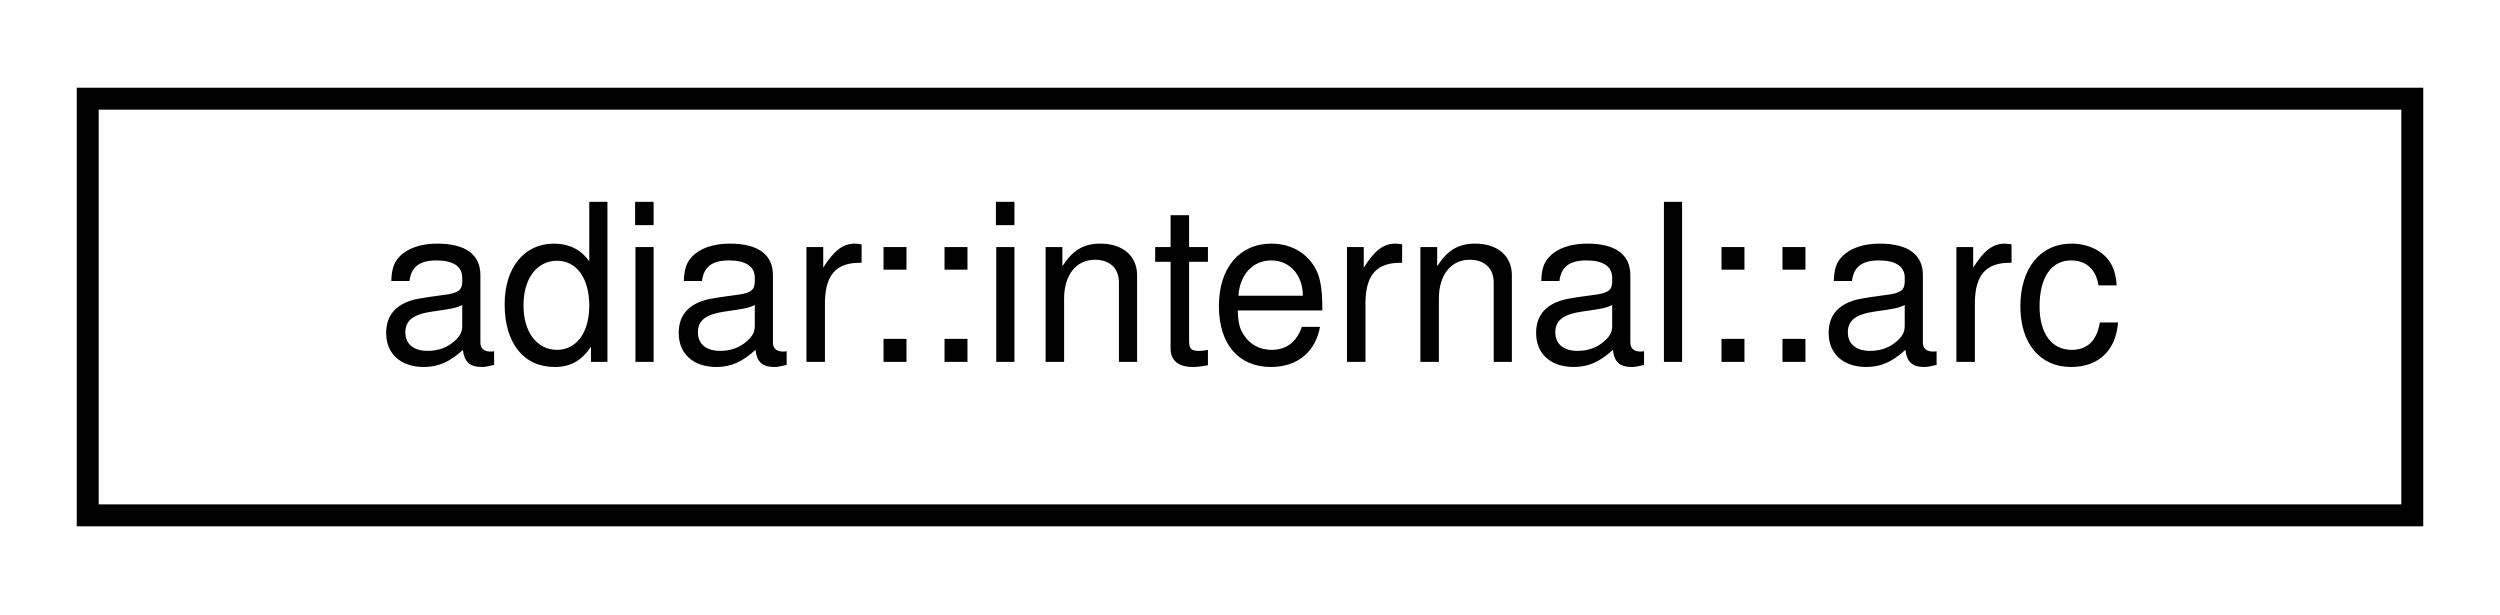
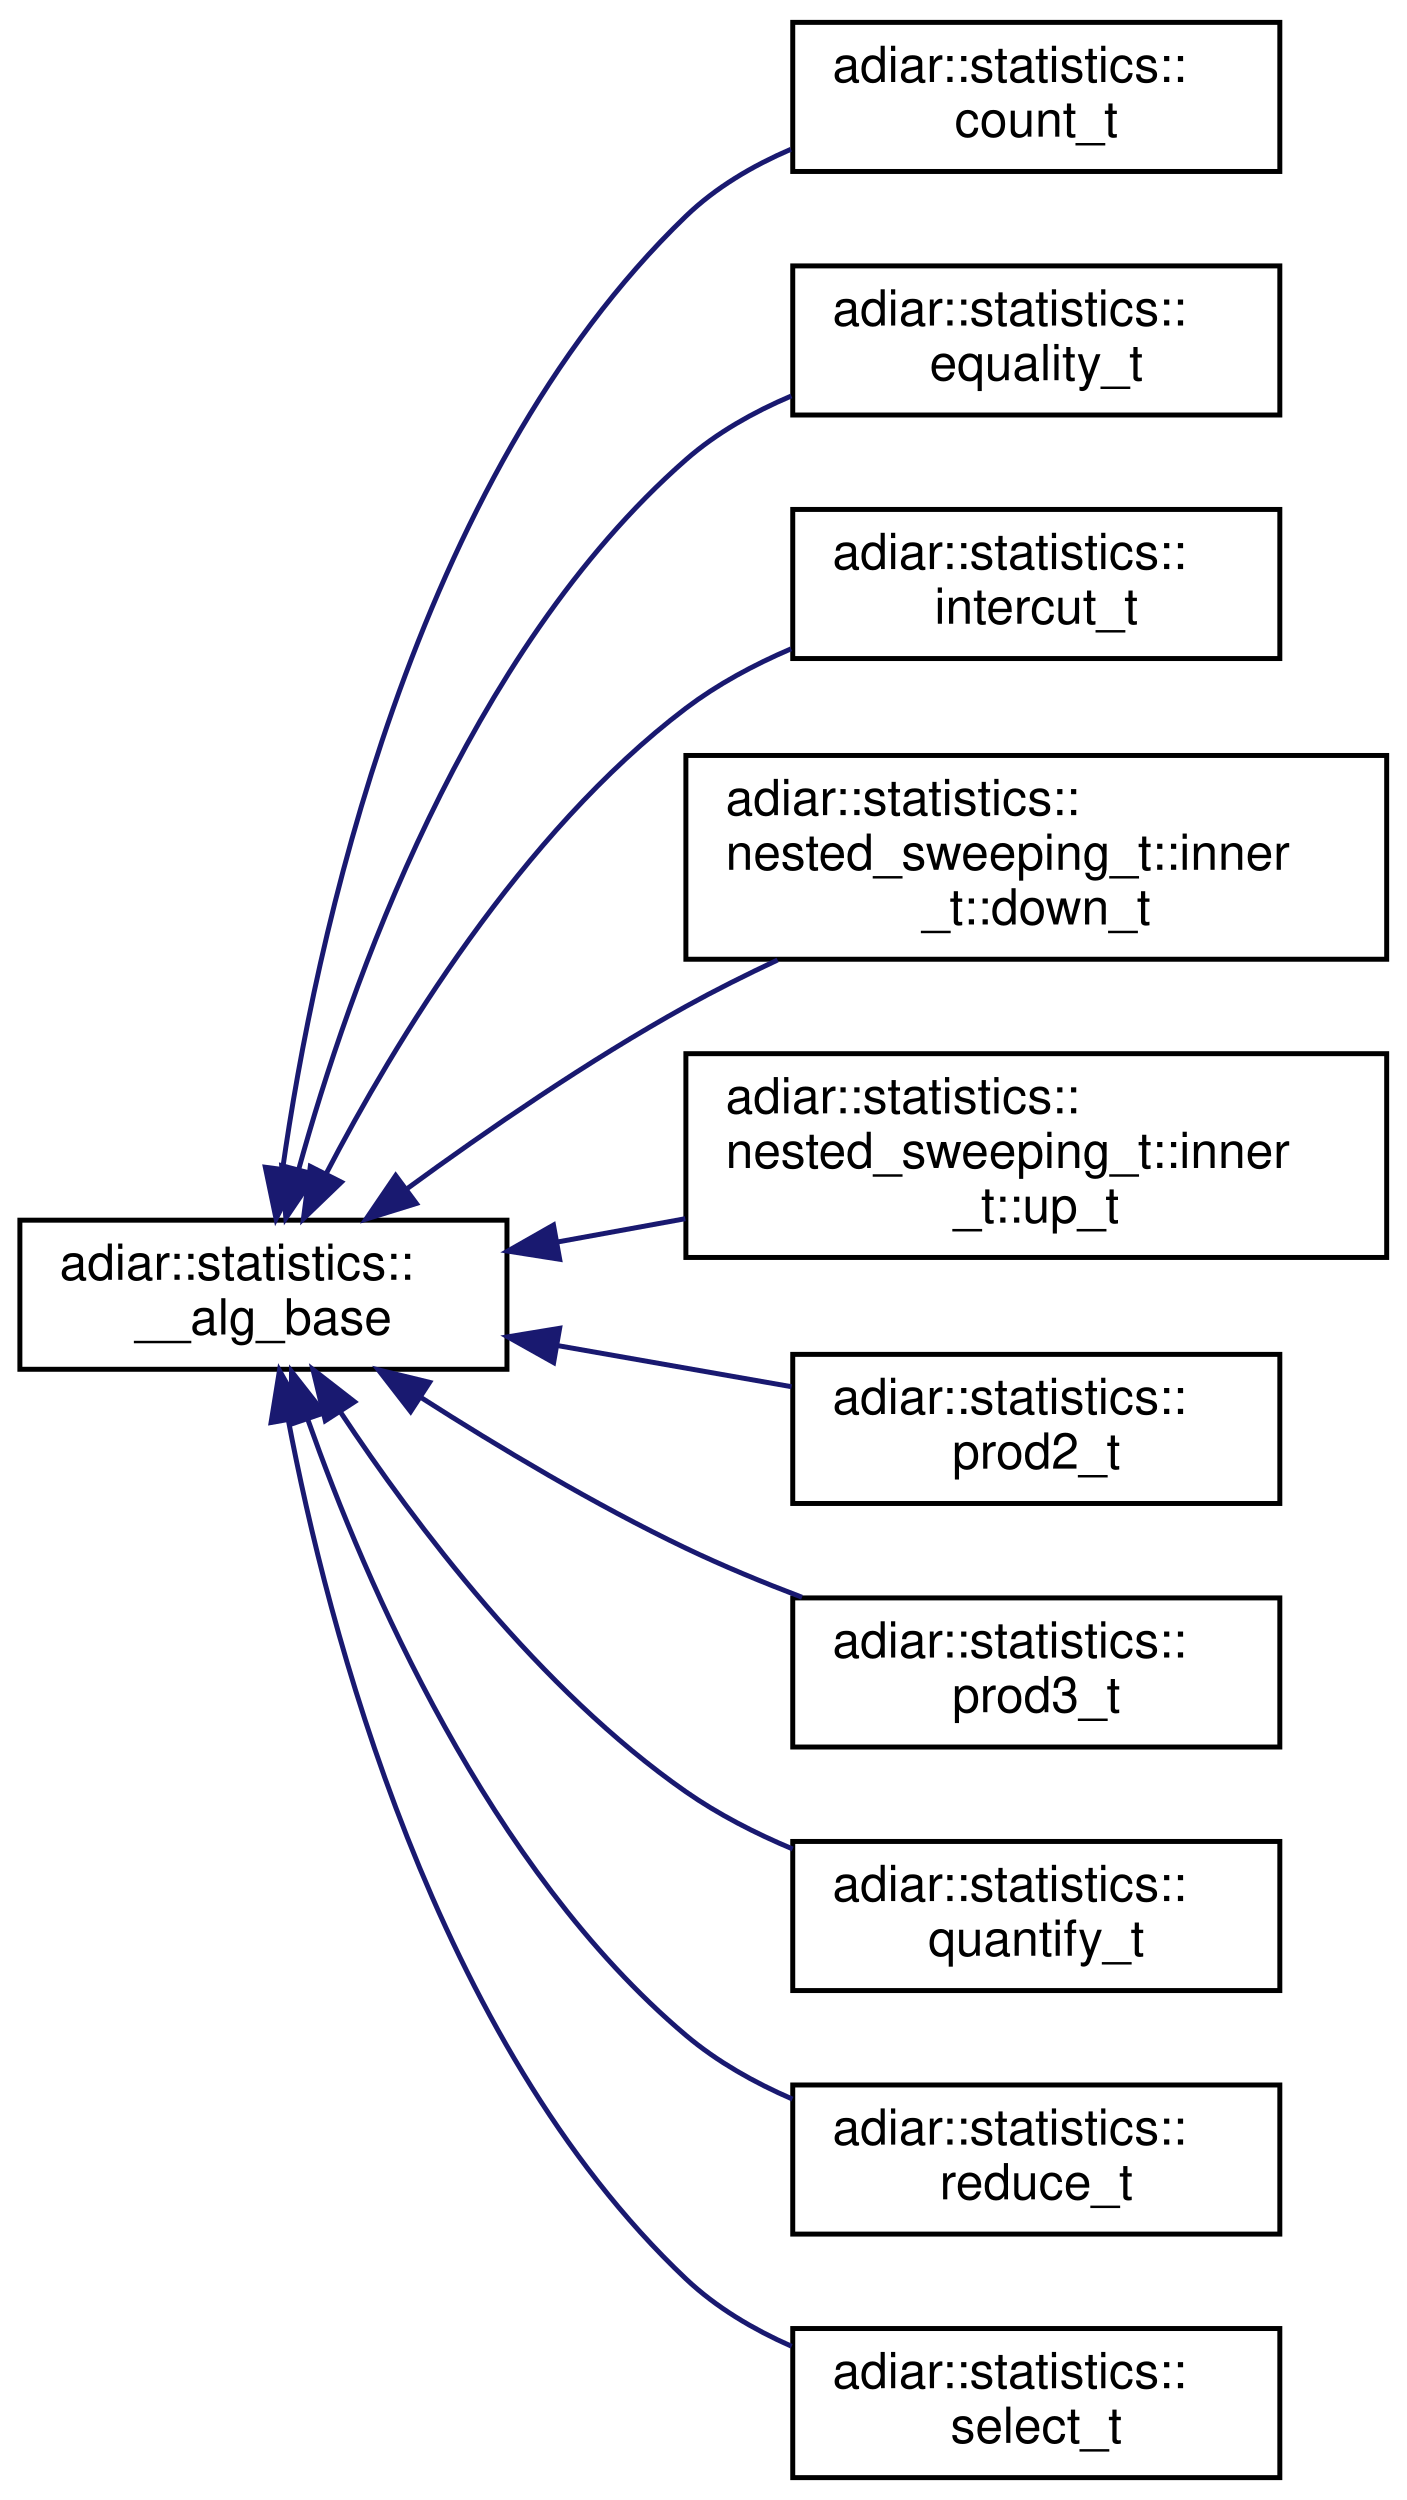
- <svg xmlns="http://www.w3.org/2000/svg" xmlns:xlink="http://www.w3.org/1999/xlink" width="114pt" height="28pt" viewBox="0.00 0.00 114.00 28.00">
-   <g id="graph0" class="graph" transform="scale(1 1) rotate(0) translate(4 24)">
+ <svg xmlns="http://www.w3.org/2000/svg" xmlns:xlink="http://www.w3.org/1999/xlink" width="283pt" height="503pt" viewBox="0.00 0.00 283.00 503.00">
+   <g id="graph0" class="graph" transform="scale(1 1) rotate(0) translate(4 499)">
    <g id="node1" class="node">
      <g id="a_node1">
-         <a xlink:href="classadiar_1_1internal_1_1arc.html" target="_top" xlink:title="An arc from some source to a target.">
-           <polygon fill="none" stroke="black" points="0,-0.5 0,-19.5 106,-19.5 106,-0.5 0,-0.5" />
-           <text text-anchor="middle" x="53" y="-7.5" font-family="Helvetica,sans-Serif" font-size="10.00">adiar::internal::arc</text>
+         <a xlink:href="structadiar_1_1statistics_1_1____alg__base.html" target="_top" xlink:title="Common statistics for all algorithms.">
+           <polygon fill="none" stroke="black" points="0,-223.5 0,-253.5 98,-253.5 98,-223.5 0,-223.5" />
+           <text text-anchor="start" x="8" y="-241.5" font-family="Helvetica,sans-Serif" font-size="10.00">adiar::statistics::</text>
+           <text text-anchor="middle" x="49" y="-230.5" font-family="Helvetica,sans-Serif" font-size="10.00">__alg_base</text>
        </a>
      </g>
    </g>
+     <g id="node2" class="node">
+       <g id="a_node2">
+         <a xlink:href="structadiar_1_1statistics_1_1count__t.html" target="_top" xlink:title="Counting algorithm statistics.">
+           <polygon fill="none" stroke="black" points="155.5,-464.5 155.5,-494.5 253.5,-494.5 253.5,-464.5 155.5,-464.5" />
+           <text text-anchor="start" x="163.5" y="-482.5" font-family="Helvetica,sans-Serif" font-size="10.00">adiar::statistics::</text>
+           <text text-anchor="middle" x="204.5" y="-471.5" font-family="Helvetica,sans-Serif" font-size="10.00">count_t</text>
+         </a>
+       </g>
+     </g>
+     <g id="edge1" class="edge">
+       <path fill="none" stroke="midnightblue" d="M52.87,-263.82C59.26,-308.65 78.78,-402.28 134,-455.5 139.97,-461.26 147.4,-465.64 155.14,-468.97" />
+       <polygon fill="midnightblue" stroke="midnightblue" points="56.32,-263.23 51.54,-253.78 49.38,-264.15 56.32,-263.23" />
+     </g>
+     <g id="node3" class="node">
+       <g id="a_node3">
+         <a xlink:href="structadiar_1_1statistics_1_1equality__t.html" target="_top" xlink:title="Equality Checking algorithm statistics.">
+           <polygon fill="none" stroke="black" points="155.5,-415.5 155.5,-445.5 253.5,-445.5 253.5,-415.5 155.5,-415.5" />
+           <text text-anchor="start" x="163.5" y="-433.5" font-family="Helvetica,sans-Serif" font-size="10.00">adiar::statistics::</text>
+           <text text-anchor="middle" x="204.5" y="-422.5" font-family="Helvetica,sans-Serif" font-size="10.00">equality_t</text>
+         </a>
+       </g>
+     </g>
+     <g id="edge2" class="edge">
+       <path fill="none" stroke="midnightblue" d="M56.11,-263.77C66.21,-300.31 89.81,-367.76 134,-406.5 140.14,-411.89 147.56,-416.08 155.23,-419.34" />
+       <polygon fill="midnightblue" stroke="midnightblue" points="59.44,-262.68 53.51,-253.91 52.67,-264.47 59.44,-262.68" />
+     </g>
+     <g id="node4" class="node">
+       <g id="a_node4">
+         <a xlink:href="structadiar_1_1statistics_1_1intercut__t.html" target="_top" xlink:title="Intercut algorithm statistics.">
+           <polygon fill="none" stroke="black" points="155.5,-366.5 155.5,-396.5 253.5,-396.5 253.5,-366.5 155.5,-366.5" />
+           <text text-anchor="start" x="163.5" y="-384.5" font-family="Helvetica,sans-Serif" font-size="10.00">adiar::statistics::</text>
+           <text text-anchor="middle" x="204.5" y="-373.5" font-family="Helvetica,sans-Serif" font-size="10.00">intercut_t</text>
+         </a>
+       </g>
+     </g>
+     <g id="edge3" class="edge">
+       <path fill="none" stroke="midnightblue" d="M61.6,-262.81C75.4,-289.33 100.81,-331.33 134,-356.5 140.34,-361.3 147.68,-365.25 155.17,-368.46" />
+       <polygon fill="midnightblue" stroke="midnightblue" points="64.68,-261.15 57.05,-253.8 58.43,-264.31 64.68,-261.15" />
+     </g>
+     <g id="node5" class="node">
+       <g id="a_node5">
+         <a xlink:href="structadiar_1_1statistics_1_1nested__sweeping__t_1_1inner__t_1_1down__t.html" target="_top" xlink:title="Inner Down Sweep.">
+           <polygon fill="none" stroke="black" points="134,-306 134,-347 275,-347 275,-306 134,-306" />
+           <text text-anchor="start" x="142" y="-335" font-family="Helvetica,sans-Serif" font-size="10.00">adiar::statistics::</text>
+           <text text-anchor="start" x="142" y="-324" font-family="Helvetica,sans-Serif" font-size="10.00">nested_sweeping_t::inner</text>
+           <text text-anchor="middle" x="204.5" y="-313" font-family="Helvetica,sans-Serif" font-size="10.00">_t::down_t</text>
+         </a>
+       </g>
+     </g>
+     <g id="edge4" class="edge">
+       <path fill="none" stroke="midnightblue" d="M77.98,-259.89C93.91,-271.52 114.51,-285.7 134,-296.5 139.86,-299.75 146.15,-302.89 152.45,-305.85" />
+       <polygon fill="midnightblue" stroke="midnightblue" points="79.77,-256.86 69.65,-253.72 75.61,-262.48 79.77,-256.86" />
+     </g>
+     <g id="node6" class="node">
+       <g id="a_node6">
+         <a xlink:href="structadiar_1_1statistics_1_1nested__sweeping__t_1_1inner__t_1_1up__t.html" target="_top" xlink:title="Inner Up Sweep.">
+           <polygon fill="none" stroke="black" points="134,-246 134,-287 275,-287 275,-246 134,-246" />
+           <text text-anchor="start" x="142" y="-275" font-family="Helvetica,sans-Serif" font-size="10.00">adiar::statistics::</text>
+           <text text-anchor="start" x="142" y="-264" font-family="Helvetica,sans-Serif" font-size="10.00">nested_sweeping_t::inner</text>
+           <text text-anchor="middle" x="204.5" y="-253" font-family="Helvetica,sans-Serif" font-size="10.00">_t::up_t</text>
+         </a>
+       </g>
+     </g>
+     <g id="edge5" class="edge">
+       <path fill="none" stroke="midnightblue" d="M108.2,-249.12C116.59,-250.65 125.29,-252.23 133.88,-253.8" />
+       <polygon fill="midnightblue" stroke="midnightblue" points="108.61,-245.63 98.15,-247.28 107.36,-252.52 108.61,-245.63" />
+     </g>
+     <g id="node7" class="node">
+       <g id="a_node7">
+         <a xlink:href="structadiar_1_1statistics_1_1prod2__t.html" target="_top" xlink:title="2-ary Product Construction algorithm statistics.">
+           <polygon fill="none" stroke="black" points="155.5,-196.5 155.5,-226.5 253.5,-226.5 253.5,-196.5 155.5,-196.5" />
+           <text text-anchor="start" x="163.5" y="-214.5" font-family="Helvetica,sans-Serif" font-size="10.00">adiar::statistics::</text>
+           <text text-anchor="middle" x="204.5" y="-203.5" font-family="Helvetica,sans-Serif" font-size="10.00">prod2_t</text>
+         </a>
+       </g>
+     </g>
+     <g id="edge6" class="edge">
+       <path fill="none" stroke="midnightblue" d="M108.17,-228.27C123.71,-225.54 140.32,-222.61 155.26,-219.99" />
+       <polygon fill="midnightblue" stroke="midnightblue" points="107.39,-224.85 98.15,-230.03 108.6,-231.75 107.39,-224.85" />
+     </g>
+     <g id="node8" class="node">
+       <g id="a_node8">
+         <a xlink:href="structadiar_1_1statistics_1_1prod3__t.html" target="_top" xlink:title="3-ary Product Construction algorithm statistics.">
+           <polygon fill="none" stroke="black" points="155.5,-147.5 155.5,-177.5 253.5,-177.5 253.5,-147.5 155.5,-147.5" />
+           <text text-anchor="start" x="163.5" y="-165.5" font-family="Helvetica,sans-Serif" font-size="10.00">adiar::statistics::</text>
+           <text text-anchor="middle" x="204.5" y="-154.5" font-family="Helvetica,sans-Serif" font-size="10.00">prod3_t</text>
+         </a>
+       </g>
+     </g>
+     <g id="edge7" class="edge">
+       <path fill="none" stroke="midnightblue" d="M80.8,-217.76C96.34,-207.83 115.72,-196.23 134,-187.5 141.41,-183.96 149.45,-180.63 157.36,-177.63" />
+       <polygon fill="midnightblue" stroke="midnightblue" points="78.62,-215 72.13,-223.38 82.43,-220.87 78.62,-215" />
+     </g>
+     <g id="node9" class="node">
+       <g id="a_node9">
+         <a xlink:href="structadiar_1_1statistics_1_1quantify__t.html" target="_top" xlink:title="Quantification algorithm statistics.">
+           <polygon fill="none" stroke="black" points="155.5,-98.5 155.5,-128.5 253.5,-128.5 253.5,-98.5 155.5,-98.5" />
+           <text text-anchor="start" x="163.5" y="-116.5" font-family="Helvetica,sans-Serif" font-size="10.00">adiar::statistics::</text>
+           <text text-anchor="middle" x="204.5" y="-105.5" font-family="Helvetica,sans-Serif" font-size="10.00">quantify_t</text>
+         </a>
+       </g>
+     </g>
+     <g id="edge8" class="edge">
+       <path fill="none" stroke="midnightblue" d="M64.53,-214.85C79.44,-192.36 104.57,-159.01 134,-138.5 140.52,-133.95 147.96,-130.14 155.49,-126.98" />
+       <polygon fill="midnightblue" stroke="midnightblue" points="61.45,-213.16 58.96,-223.46 67.33,-216.96 61.45,-213.16" />
+     </g>
+     <g id="node10" class="node">
+       <g id="a_node10">
+         <a xlink:href="structadiar_1_1statistics_1_1reduce__t.html" target="_top" xlink:title="Reduce algorithm statistics.">
+           <polygon fill="none" stroke="black" points="155.5,-49.5 155.5,-79.5 253.5,-79.5 253.5,-49.5 155.5,-49.5" />
+           <text text-anchor="start" x="163.5" y="-67.5" font-family="Helvetica,sans-Serif" font-size="10.00">adiar::statistics::</text>
+           <text text-anchor="middle" x="204.5" y="-56.5" font-family="Helvetica,sans-Serif" font-size="10.00">reduce_t</text>
+         </a>
+       </g>
+     </g>
+     <g id="edge9" class="edge">
+       <path fill="none" stroke="midnightblue" d="M57.97,-213.29C69.61,-180.38 94.29,-123.04 134,-89.5 140.27,-84.2 147.75,-79.99 155.44,-76.66" />
+       <polygon fill="midnightblue" stroke="midnightblue" points="54.56,-212.46 54.65,-223.06 61.18,-214.72 54.56,-212.46" />
+     </g>
+     <g id="node11" class="node">
+       <g id="a_node11">
+         <a xlink:href="structadiar_1_1statistics_1_1select__t.html" target="_top" xlink:title="Select algorithm statistics.">
+           <polygon fill="none" stroke="black" points="155.5,-0.5 155.5,-30.5 253.5,-30.5 253.5,-0.5 155.5,-0.5" />
+           <text text-anchor="start" x="163.5" y="-18.5" font-family="Helvetica,sans-Serif" font-size="10.00">adiar::statistics::</text>
+           <text text-anchor="middle" x="204.5" y="-7.5" font-family="Helvetica,sans-Serif" font-size="10.00">select_t</text>
+         </a>
+       </g>
+     </g>
+     <g id="edge10" class="edge">
+       <path fill="none" stroke="midnightblue" d="M53.99,-213.39C61.89,-171.78 83.33,-88.41 134,-40.5 140.06,-34.77 147.52,-30.34 155.28,-26.92" />
+       <polygon fill="midnightblue" stroke="midnightblue" points="50.54,-212.79 52.23,-223.25 57.43,-214.02 50.54,-212.79" />
+     </g>
  </g>
</svg>
